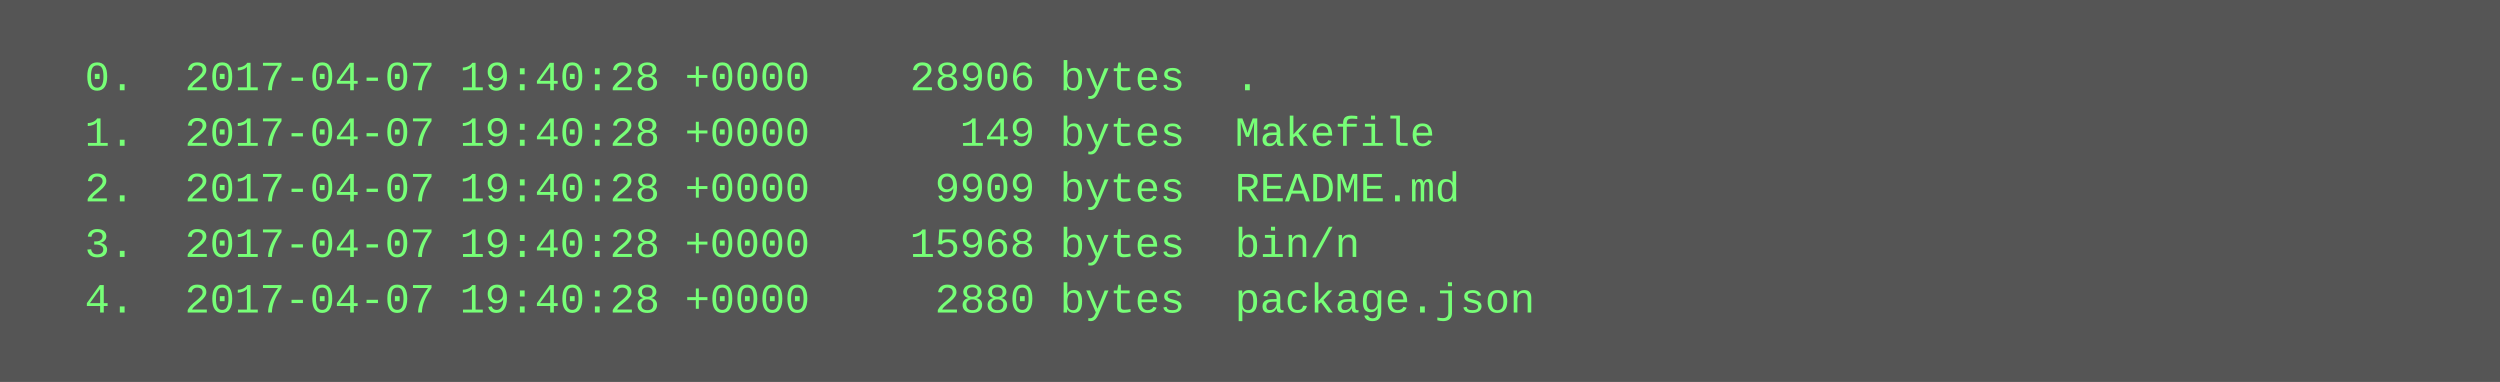
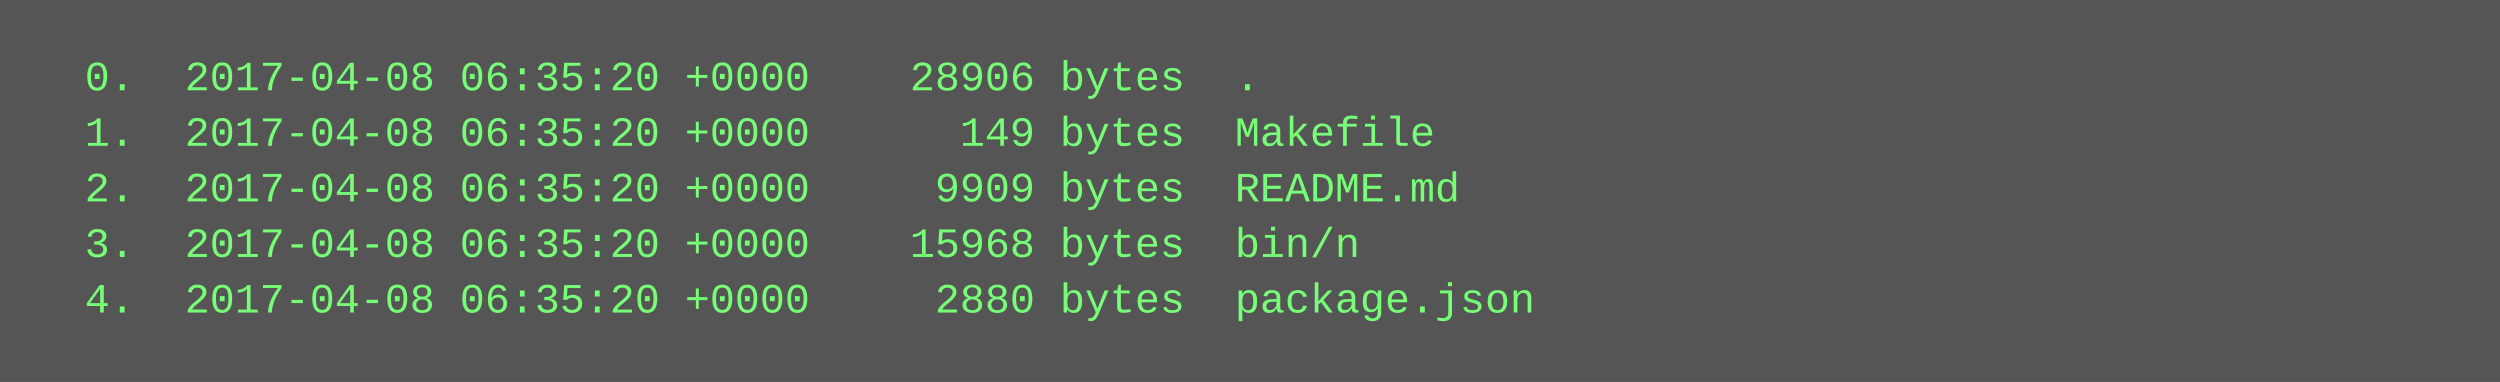
<svg xmlns="http://www.w3.org/2000/svg" height="110" width="720">
  <rect height="110" fill="#555" width="720" />
  <text fill="#7f7" font-family="Courier New" font-size="12" xml:space="preserve">
-     <tspan x="10" y="26">  0.  2017-04-07 19:40:28 +0000    28906 bytes  .</tspan>
-     <tspan x="10" y="42">  1.  2017-04-07 19:40:28 +0000      149 bytes  Makefile</tspan>
-     <tspan x="10" y="58">  2.  2017-04-07 19:40:28 +0000     9909 bytes  README.md</tspan>
-     <tspan x="10" y="74">  3.  2017-04-07 19:40:28 +0000    15968 bytes  bin/n</tspan>
-     <tspan x="10" y="90">  4.  2017-04-07 19:40:28 +0000     2880 bytes  package.json</tspan>
+     <tspan x="10" y="26">  0.  2017-04-08 06:35:20 +0000    28906 bytes  .</tspan>
+     <tspan x="10" y="42">  1.  2017-04-08 06:35:20 +0000      149 bytes  Makefile</tspan>
+     <tspan x="10" y="58">  2.  2017-04-08 06:35:20 +0000     9909 bytes  README.md</tspan>
+     <tspan x="10" y="74">  3.  2017-04-08 06:35:20 +0000    15968 bytes  bin/n</tspan>
+     <tspan x="10" y="90">  4.  2017-04-08 06:35:20 +0000     2880 bytes  package.json</tspan>
  </text>
</svg>
